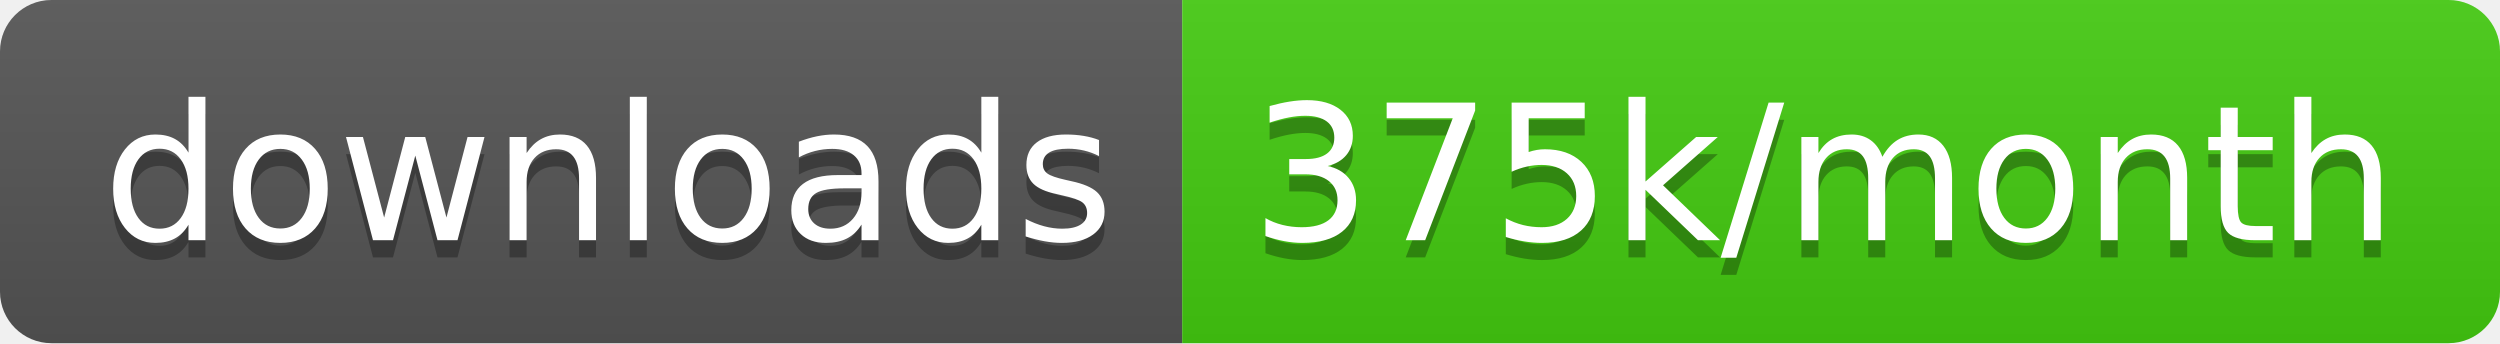
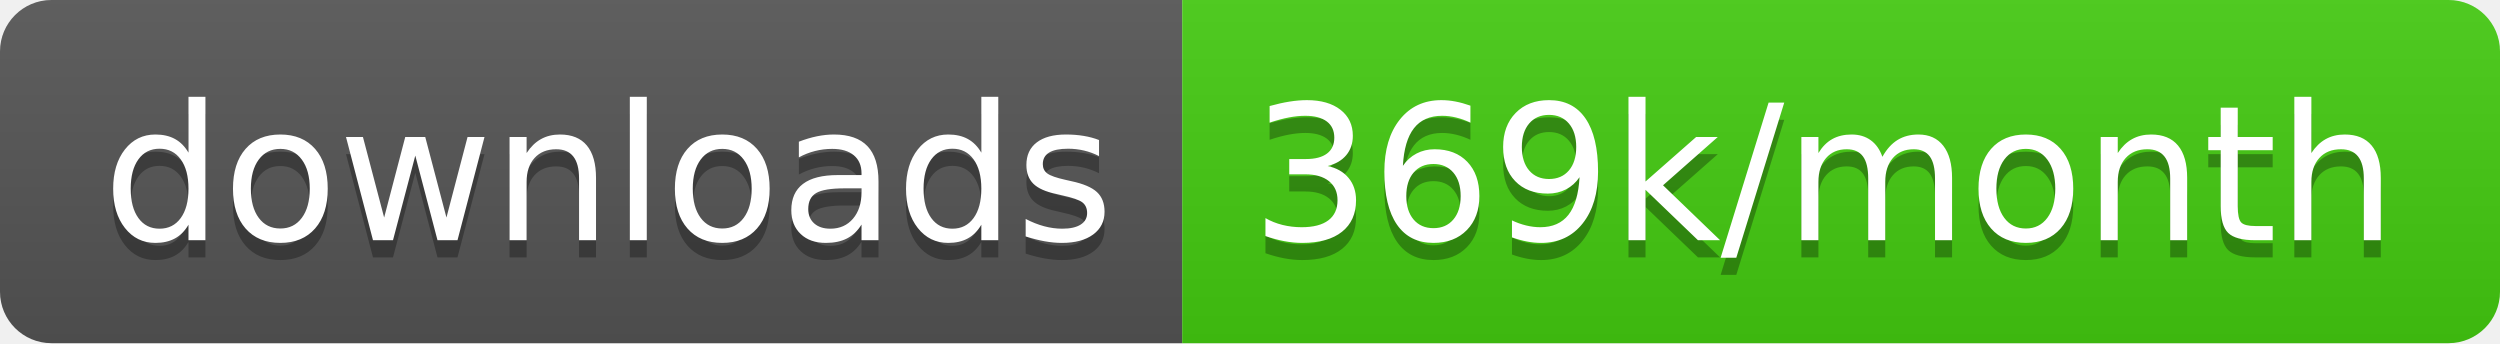
<svg xmlns="http://www.w3.org/2000/svg" width="145.7" height="20">
  <linearGradient id="smooth" x2="0" y2="100%">
    <stop offset="0" stop-color="#bbb" stop-opacity=".1" />
    <stop offset="1" stop-opacity=".1" />
  </linearGradient>
  <clipPath id="round">
    <rect width="145.7" height="20" rx="3" fill="#fff" />
  </clipPath>
  <g clip-path="url(#round)">
    <rect width="68.9" height="20" fill="#555" />
    <rect x="68.9" width="76.8" height="20" fill="#4c1" />
    <rect width="145.7" height="20" fill="url(#smooth)" />
  </g>
  <g fill="#fff" text-anchor="middle" font-family="DejaVu Sans,Verdana,Geneva,sans-serif" font-size="110">
    <text x="354.5" y="150" fill="#010101" fill-opacity=".3" transform="scale(0.1)" textLength="589.0" lengthAdjust="spacing">downloads</text>
    <text x="354.5" y="140" transform="scale(0.1)" textLength="589.0" lengthAdjust="spacing">downloads</text>
-     <text x="1063.0" y="150" fill="#010101" fill-opacity=".3" transform="scale(0.1)" textLength="668.0" lengthAdjust="spacing">375k/month</text>
-     <text x="1063.0" y="140" transform="scale(0.1)" textLength="668.0" lengthAdjust="spacing">375k/month</text>
+     <text x="1063.0" y="150" fill="#010101" fill-opacity=".3" transform="scale(0.1)" textLength="668.0" lengthAdjust="spacing">369k/month</text>
+     <text x="1063.0" y="140" transform="scale(0.1)" textLength="668.0" lengthAdjust="spacing">369k/month</text>
  </g>
</svg>
